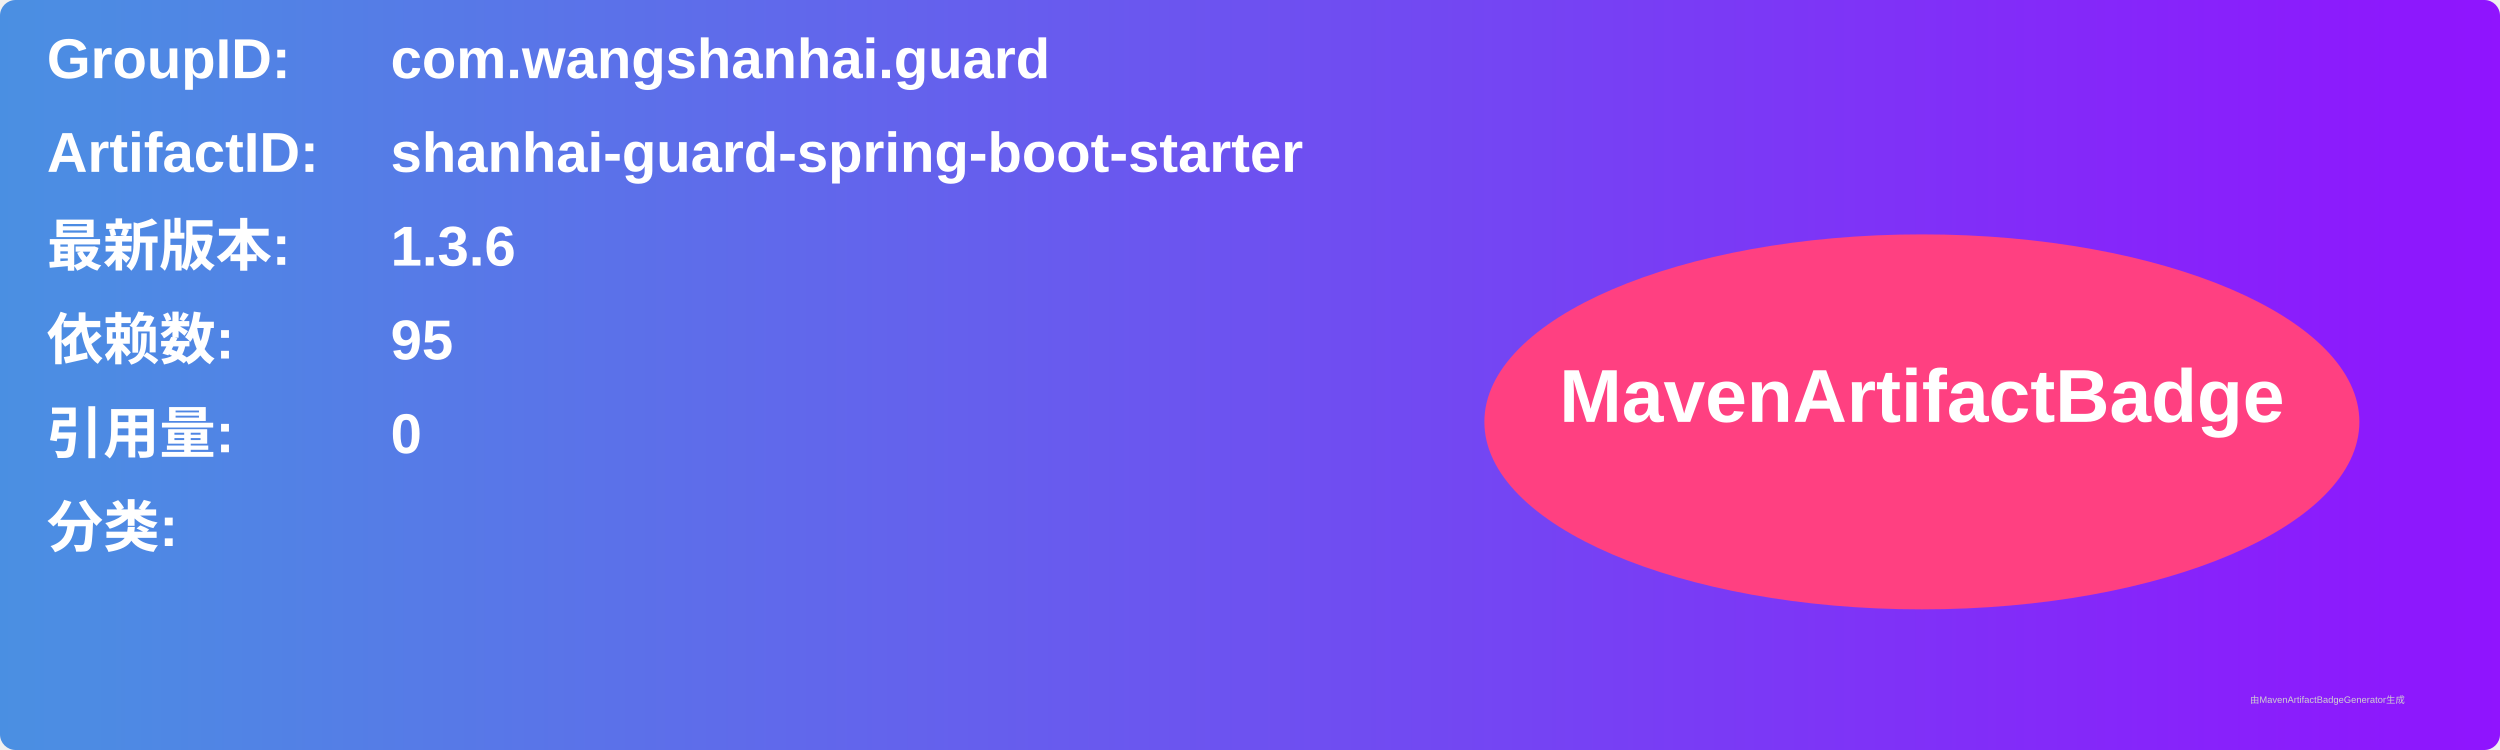
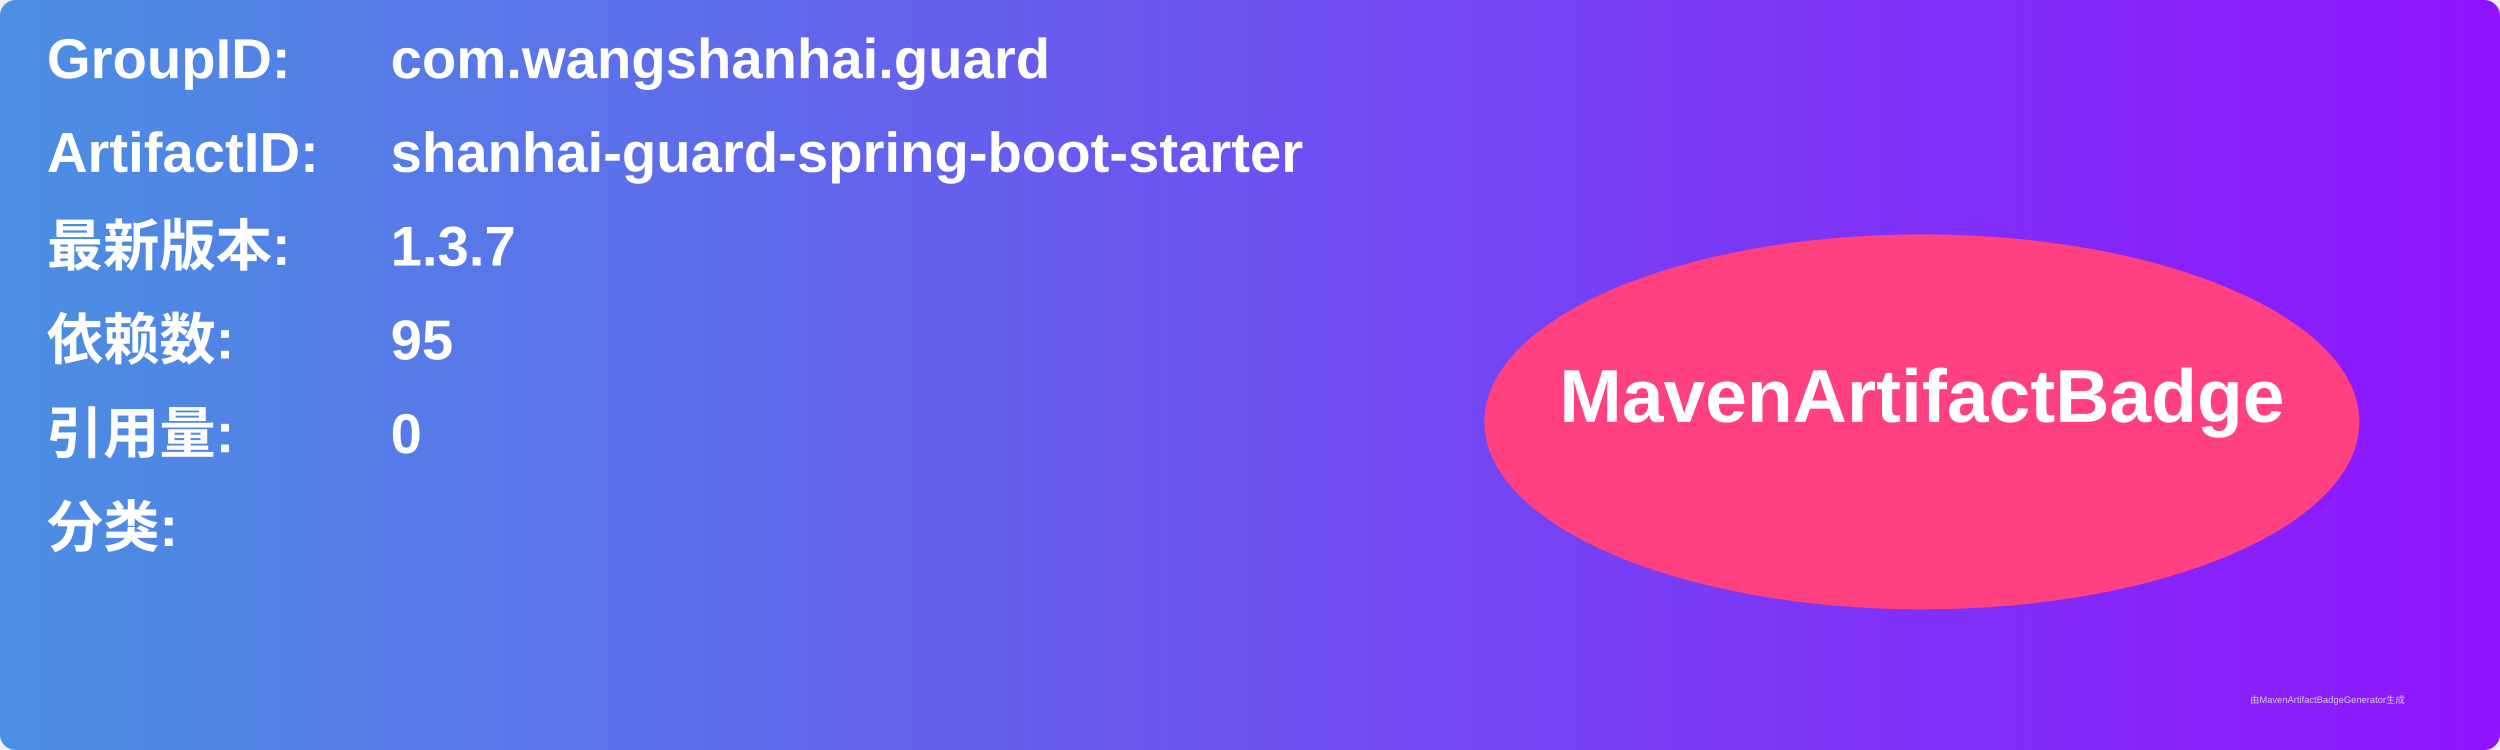
<svg xmlns="http://www.w3.org/2000/svg" width="800" height="240" viewBox="0 0 800 240">
  <linearGradient id="grad" x1="0%" y1="0%" x2="100%" y2="0%">
    <stop offset="0%" stop-color="#4a90e2" />
    <stop offset="100%" stop-color="#9013fe" />
  </linearGradient>
  <rect width="100%" height="100%" rx="5" ry="5" fill="url(#grad)" />
  <g transform="translate(15, 15)">
    <text x="0" y="10" font-family="Arial" font-size="18" fill="white" font-weight="bold" width="260">GroupID:</text>
    <text x="110" y="10" font-family="Arial" font-size="18" fill="white" font-weight="bold" width="460">com.wangshanhai.guard</text>
    <text x="0" y="40" font-family="Arial" font-size="18" fill="white" font-weight="bold" width="260">ArtifactID:</text>
    <text x="110" y="40" font-family="Arial" font-size="18" fill="white" font-weight="bold" width="460">shanhai-guard-spring-boot-starter</text>
    <text x="0" y="70" font-family="Arial" font-size="18" fill="white" font-weight="bold">最新版本:</text>
    <text x="110" y="70" font-family="Arial" font-size="18" fill="white" font-weight="bold">
-       <tspan font-weight="bold">1.3.6</tspan>
+       <tspan font-weight="bold">1.3.7</tspan>
    </text>
    <text x="0" y="100" font-family="Arial" font-size="18" fill="white" font-weight="bold">依赖数: </text>
    <text x="110" y="100" font-family="Arial" font-size="18" fill="white">
      <tspan font-weight="bold">95</tspan>
    </text>
    <text x="0" y="130" font-family="Arial" font-size="18" fill="white" font-weight="bold">引用量: </text>
    <text x="110" y="130" font-family="Arial" font-size="18" fill="white">
      <tspan font-weight="bold">0</tspan>
    </text>
    <text x="0" y="160" font-family="Arial" font-size="18" fill="white" font-weight="bold">分类:</text>
    <text x="10" y="190" font-family="Arial" font-size="10" fill="white">
      <tspan font-weight="bold" />
    </text>
    <ellipse cx="600" cy="120" rx="140" ry="60" fill="#ff4081" />
    <text x="600" y="120" text-anchor="middle" font-family="Arial" font-size="24" fill="white" font-weight="bold">MavenArtifactBadge</text>
  </g>
  <text x="720" y="225" font-family="Arial" font-size="3" fill="#d0d0d0">由MavenArtifactBadgeGenerator生成</text>
</svg>
